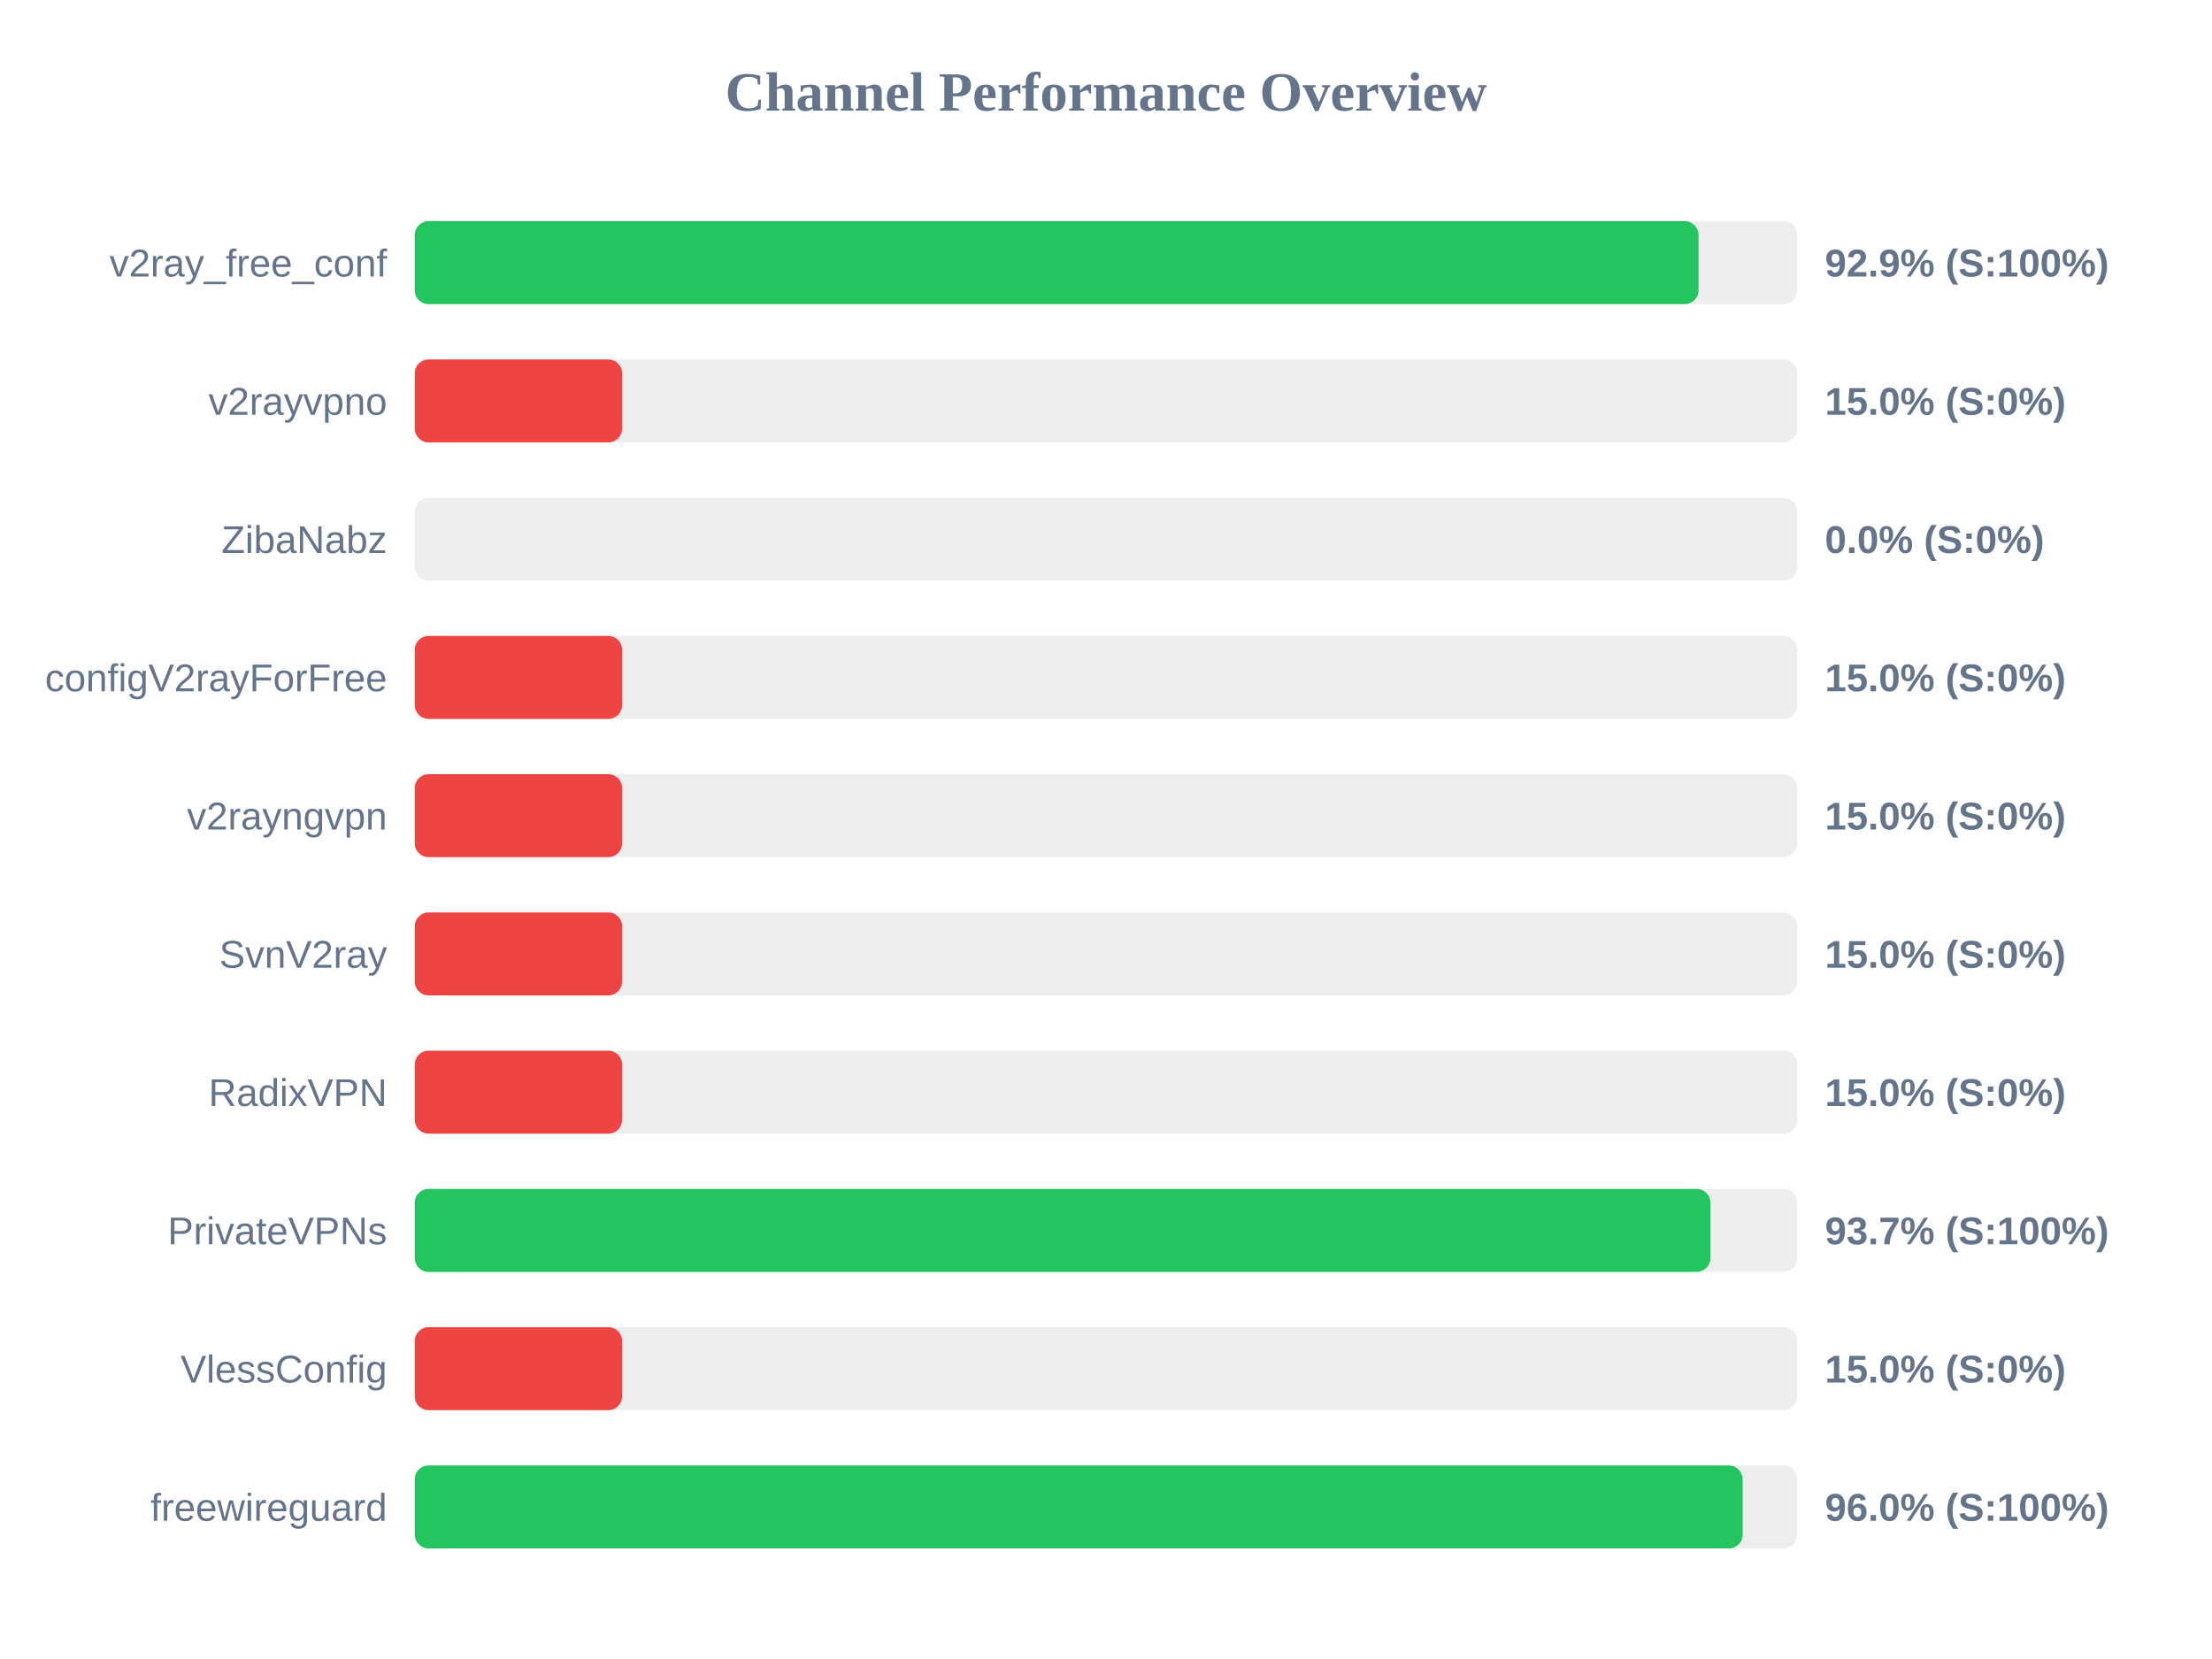
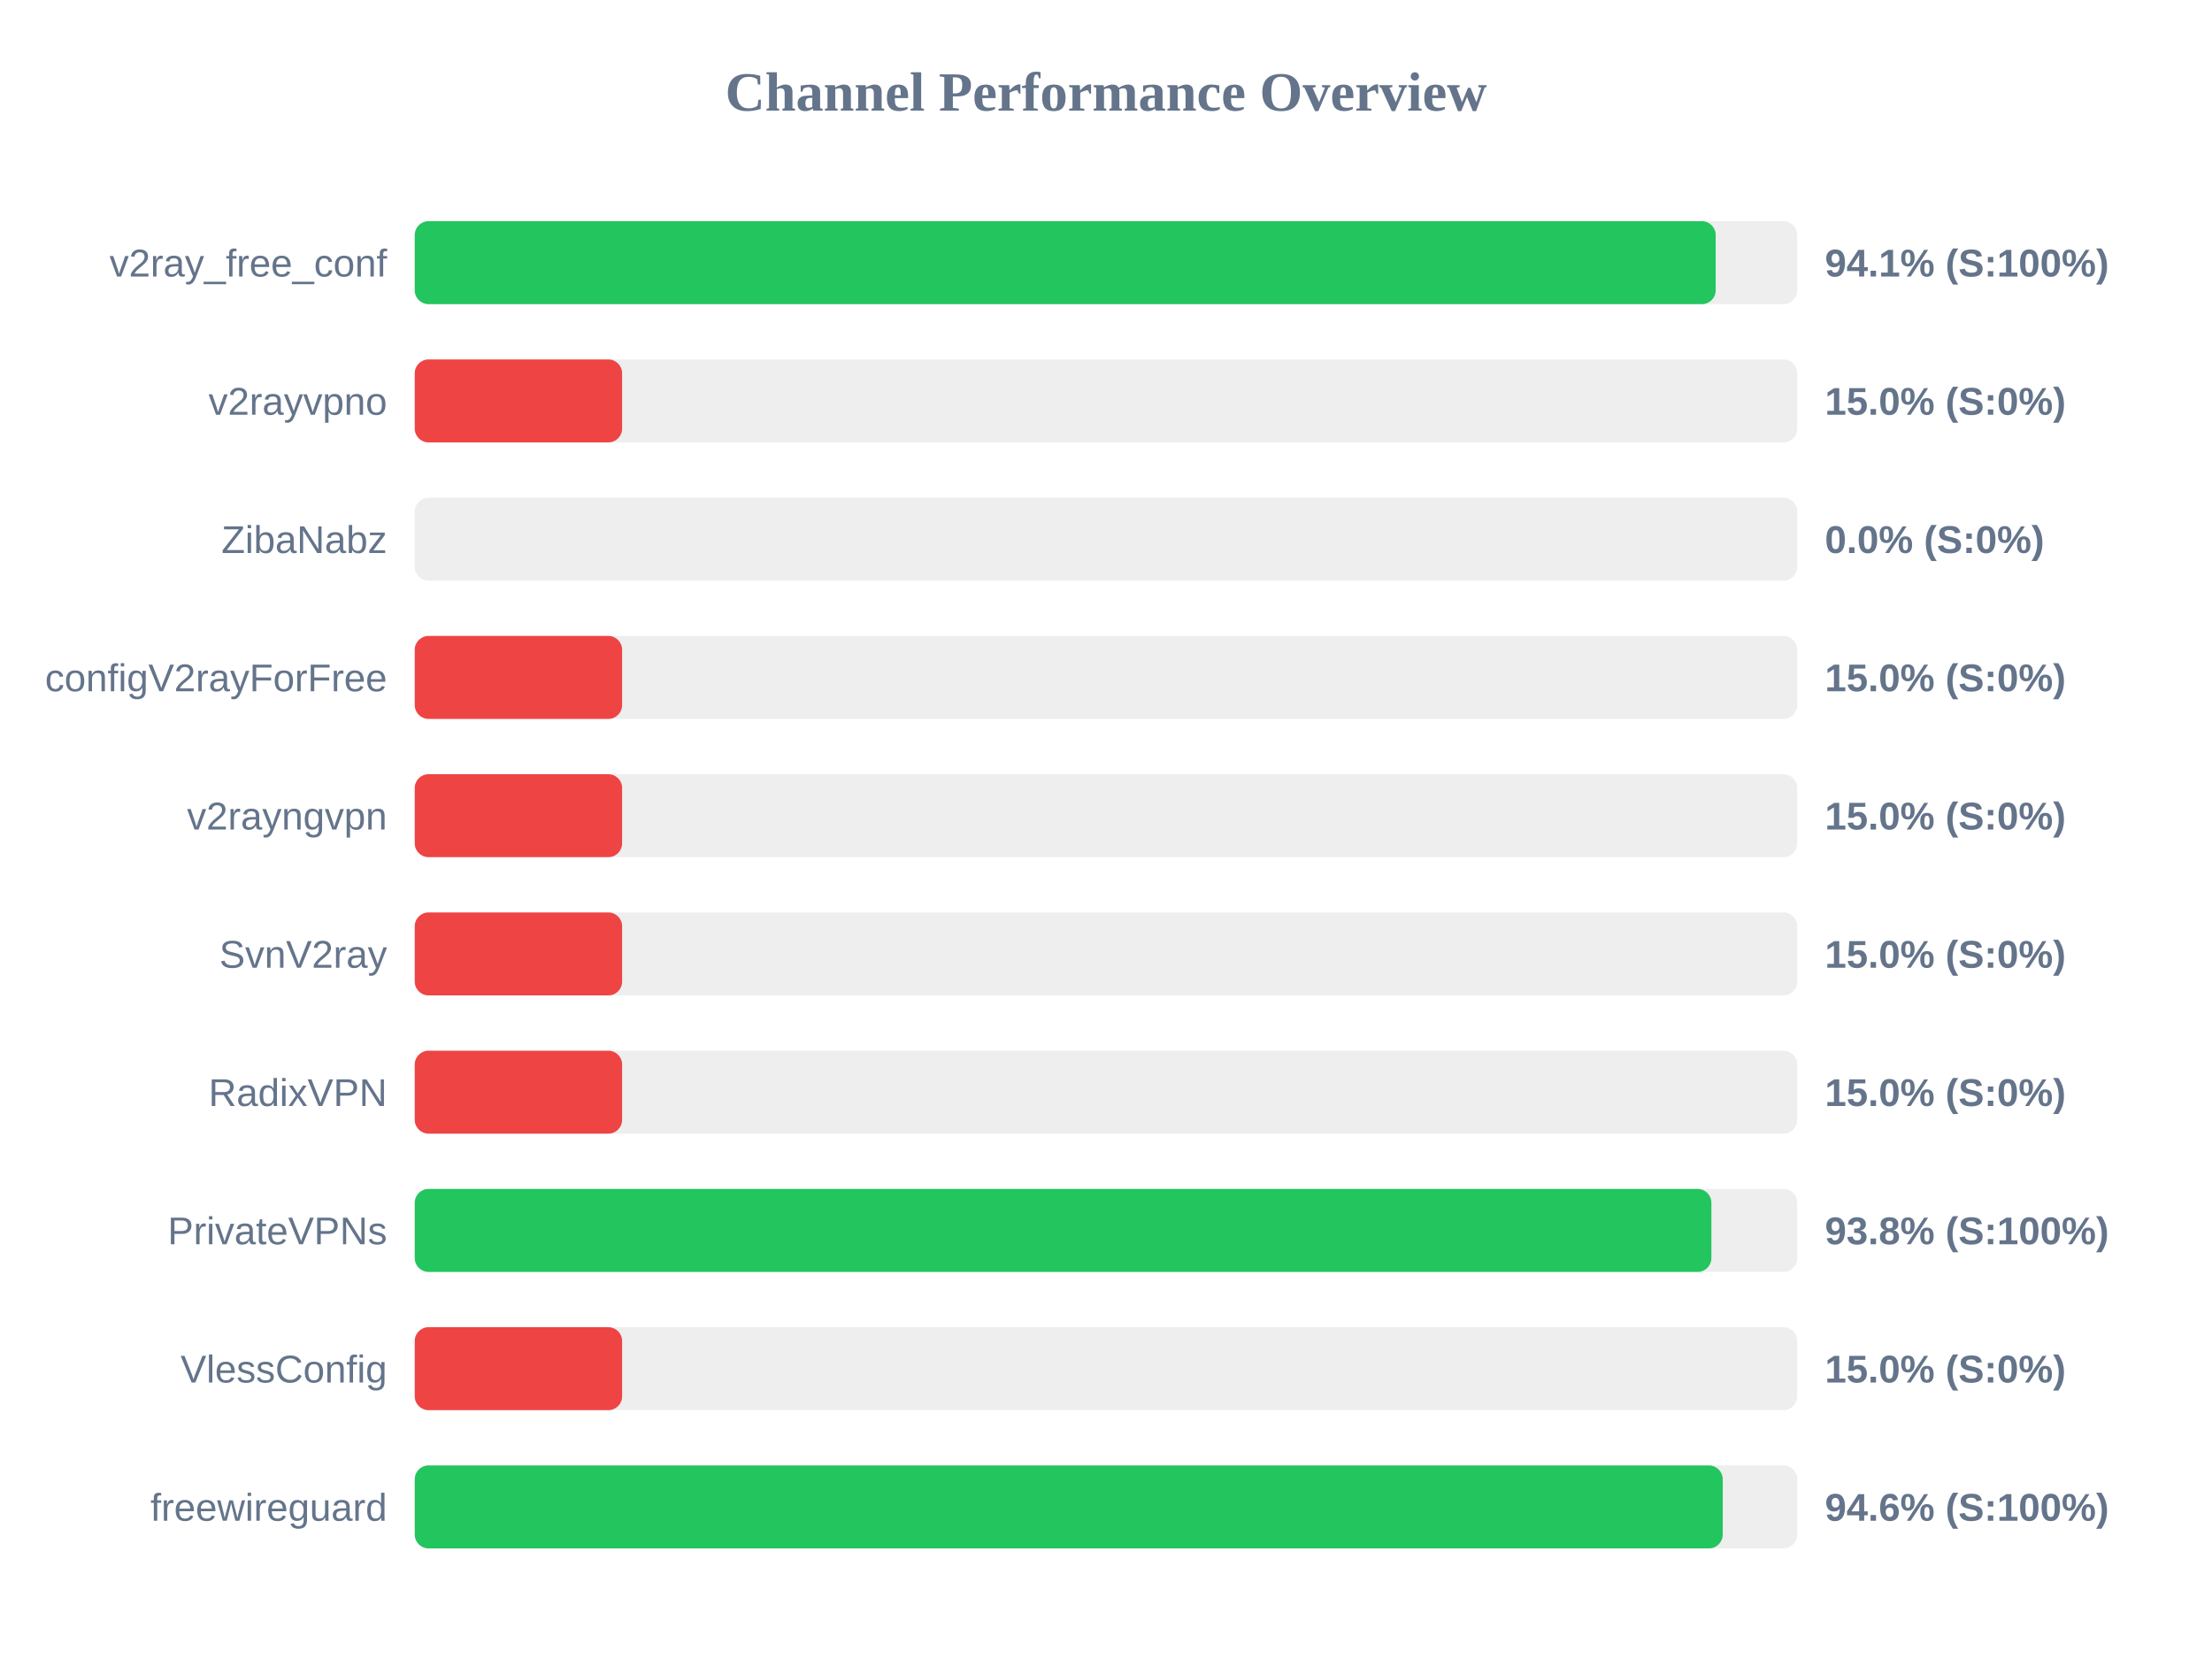
<svg xmlns="http://www.w3.org/2000/svg" width="800" height="600" version="1.1">
  <style>
        .row { font: 14px Arial; fill: #64748b; }
        .score { font: bold 14px Arial; fill: #64748b; }
    </style>
  <text x="400" y="40" text-anchor="middle" font-size="20px" font-weight="bold" fill="#64748b">Channel Performance Overview</text>
  <rect x="150" y="80" width="500" height="30" fill="#eee" rx="5" />
-   <rect x="150" y="80" width="464.3" height="30" fill="#22c55e" rx="5" />
+   <rect x="150" y="80" width="470.5" height="30" fill="#22c55e" rx="5" />
  <text x="140" y="100" text-anchor="end" class="row">v2ray_free_conf</text>
-   <text x="660" y="100" text-anchor="start" class="score">92.9% (S:100%)</text>
+   <text x="660" y="100" text-anchor="start" class="score">94.1% (S:100%)</text>
  <rect x="150" y="130" width="500" height="30" fill="#eee" rx="5" />
  <rect x="150" y="130" width="75.0" height="30" fill="#ef4444" rx="5" />
  <text x="140" y="150" text-anchor="end" class="row">v2rayvpno</text>
  <text x="660" y="150" text-anchor="start" class="score">15.0% (S:0%)</text>
  <rect x="150" y="180" width="500" height="30" fill="#eee" rx="5" />
  <rect x="150" y="180" width="0.0" height="30" fill="#ef4444" rx="5" />
  <text x="140" y="200" text-anchor="end" class="row">ZibaNabz</text>
  <text x="660" y="200" text-anchor="start" class="score">0.0% (S:0%)</text>
  <rect x="150" y="230" width="500" height="30" fill="#eee" rx="5" />
  <rect x="150" y="230" width="75.0" height="30" fill="#ef4444" rx="5" />
  <text x="140" y="250" text-anchor="end" class="row">configV2rayForFree</text>
  <text x="660" y="250" text-anchor="start" class="score">15.0% (S:0%)</text>
  <rect x="150" y="280" width="500" height="30" fill="#eee" rx="5" />
  <rect x="150" y="280" width="75.0" height="30" fill="#ef4444" rx="5" />
  <text x="140" y="300" text-anchor="end" class="row">v2rayngvpn</text>
  <text x="660" y="300" text-anchor="start" class="score">15.0% (S:0%)</text>
  <rect x="150" y="330" width="500" height="30" fill="#eee" rx="5" />
  <rect x="150" y="330" width="75.0" height="30" fill="#ef4444" rx="5" />
  <text x="140" y="350" text-anchor="end" class="row">SvnV2ray</text>
  <text x="660" y="350" text-anchor="start" class="score">15.0% (S:0%)</text>
  <rect x="150" y="380" width="500" height="30" fill="#eee" rx="5" />
  <rect x="150" y="380" width="75.0" height="30" fill="#ef4444" rx="5" />
  <text x="140" y="400" text-anchor="end" class="row">RadixVPN</text>
  <text x="660" y="400" text-anchor="start" class="score">15.0% (S:0%)</text>
  <rect x="150" y="430" width="500" height="30" fill="#eee" rx="5" />
-   <rect x="150" y="430" width="468.6" height="30" fill="#22c55e" rx="5" />
+   <rect x="150" y="430" width="468.95" height="30" fill="#22c55e" rx="5" />
  <text x="140" y="450" text-anchor="end" class="row">PrivateVPNs</text>
-   <text x="660" y="450" text-anchor="start" class="score">93.7% (S:100%)</text>
+   <text x="660" y="450" text-anchor="start" class="score">93.8% (S:100%)</text>
  <rect x="150" y="480" width="500" height="30" fill="#eee" rx="5" />
  <rect x="150" y="480" width="75.0" height="30" fill="#ef4444" rx="5" />
  <text x="140" y="500" text-anchor="end" class="row">VlessConfig</text>
  <text x="660" y="500" text-anchor="start" class="score">15.0% (S:0%)</text>
  <rect x="150" y="530" width="500" height="30" fill="#eee" rx="5" />
-   <rect x="150" y="530" width="480.25" height="30" fill="#22c55e" rx="5" />
+   <rect x="150" y="530" width="473.05" height="30" fill="#22c55e" rx="5" />
  <text x="140" y="550" text-anchor="end" class="row">freewireguard</text>
-   <text x="660" y="550" text-anchor="start" class="score">96.0% (S:100%)</text>
+   <text x="660" y="550" text-anchor="start" class="score">94.6% (S:100%)</text>
</svg>
